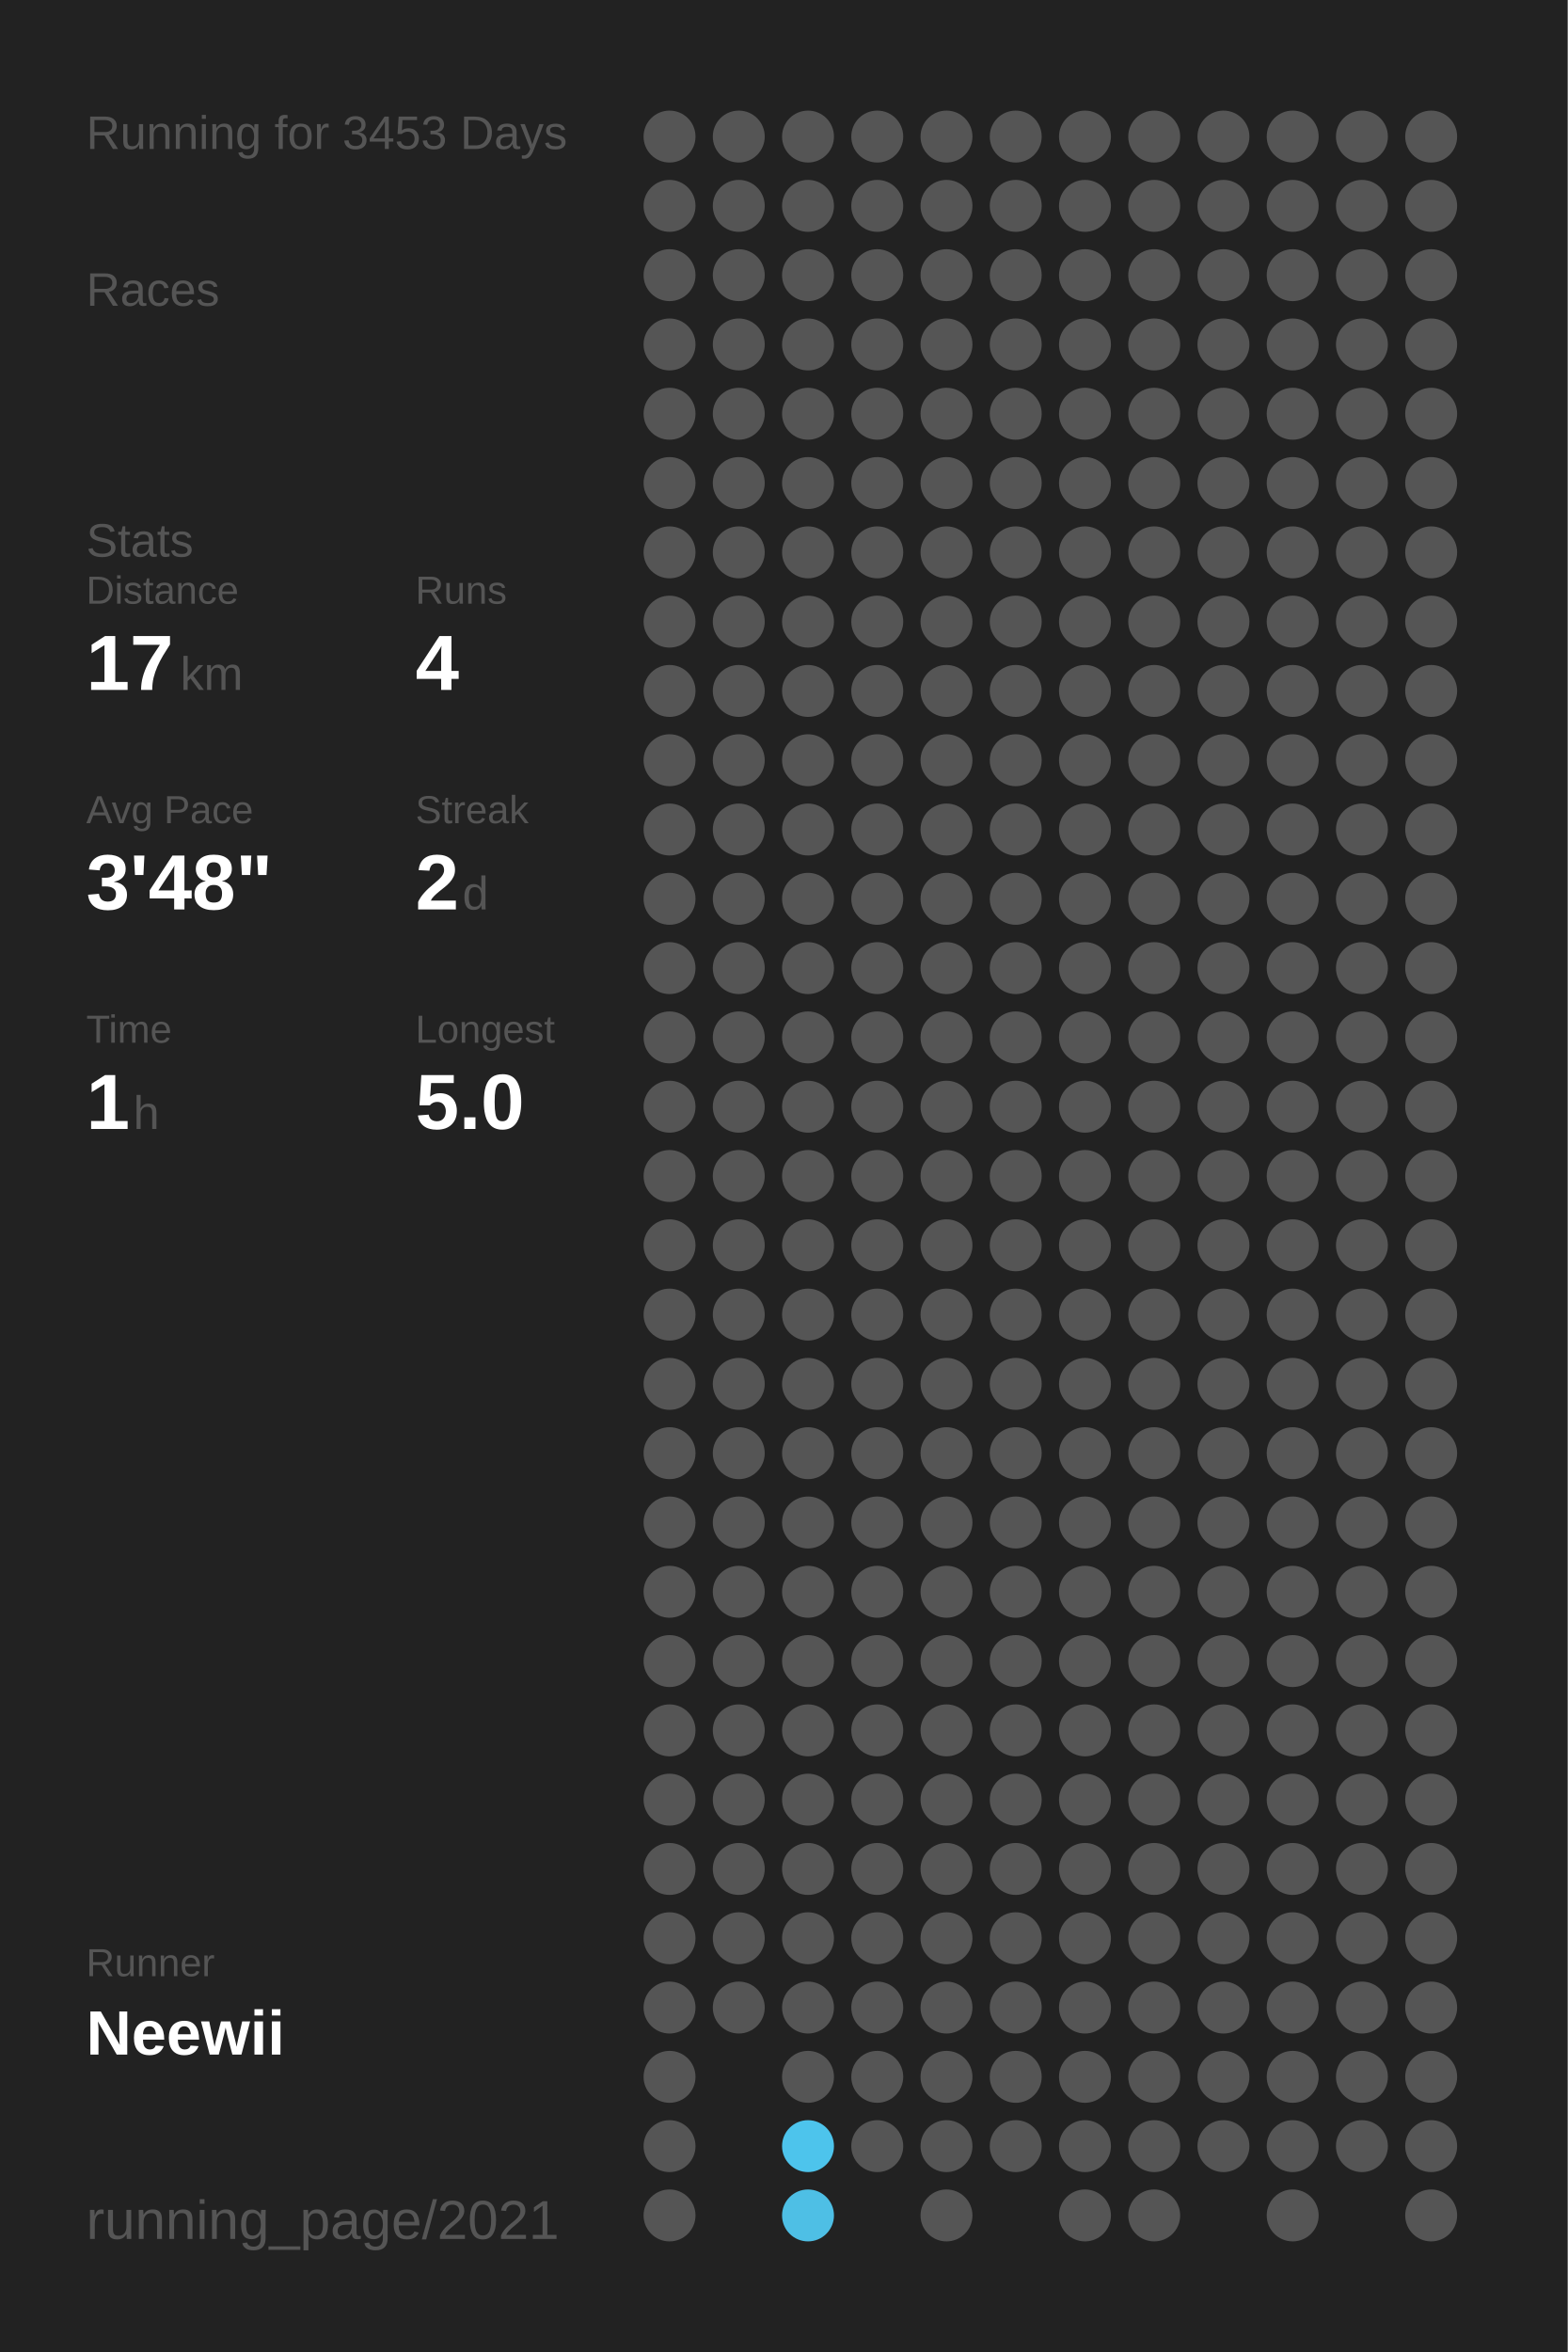
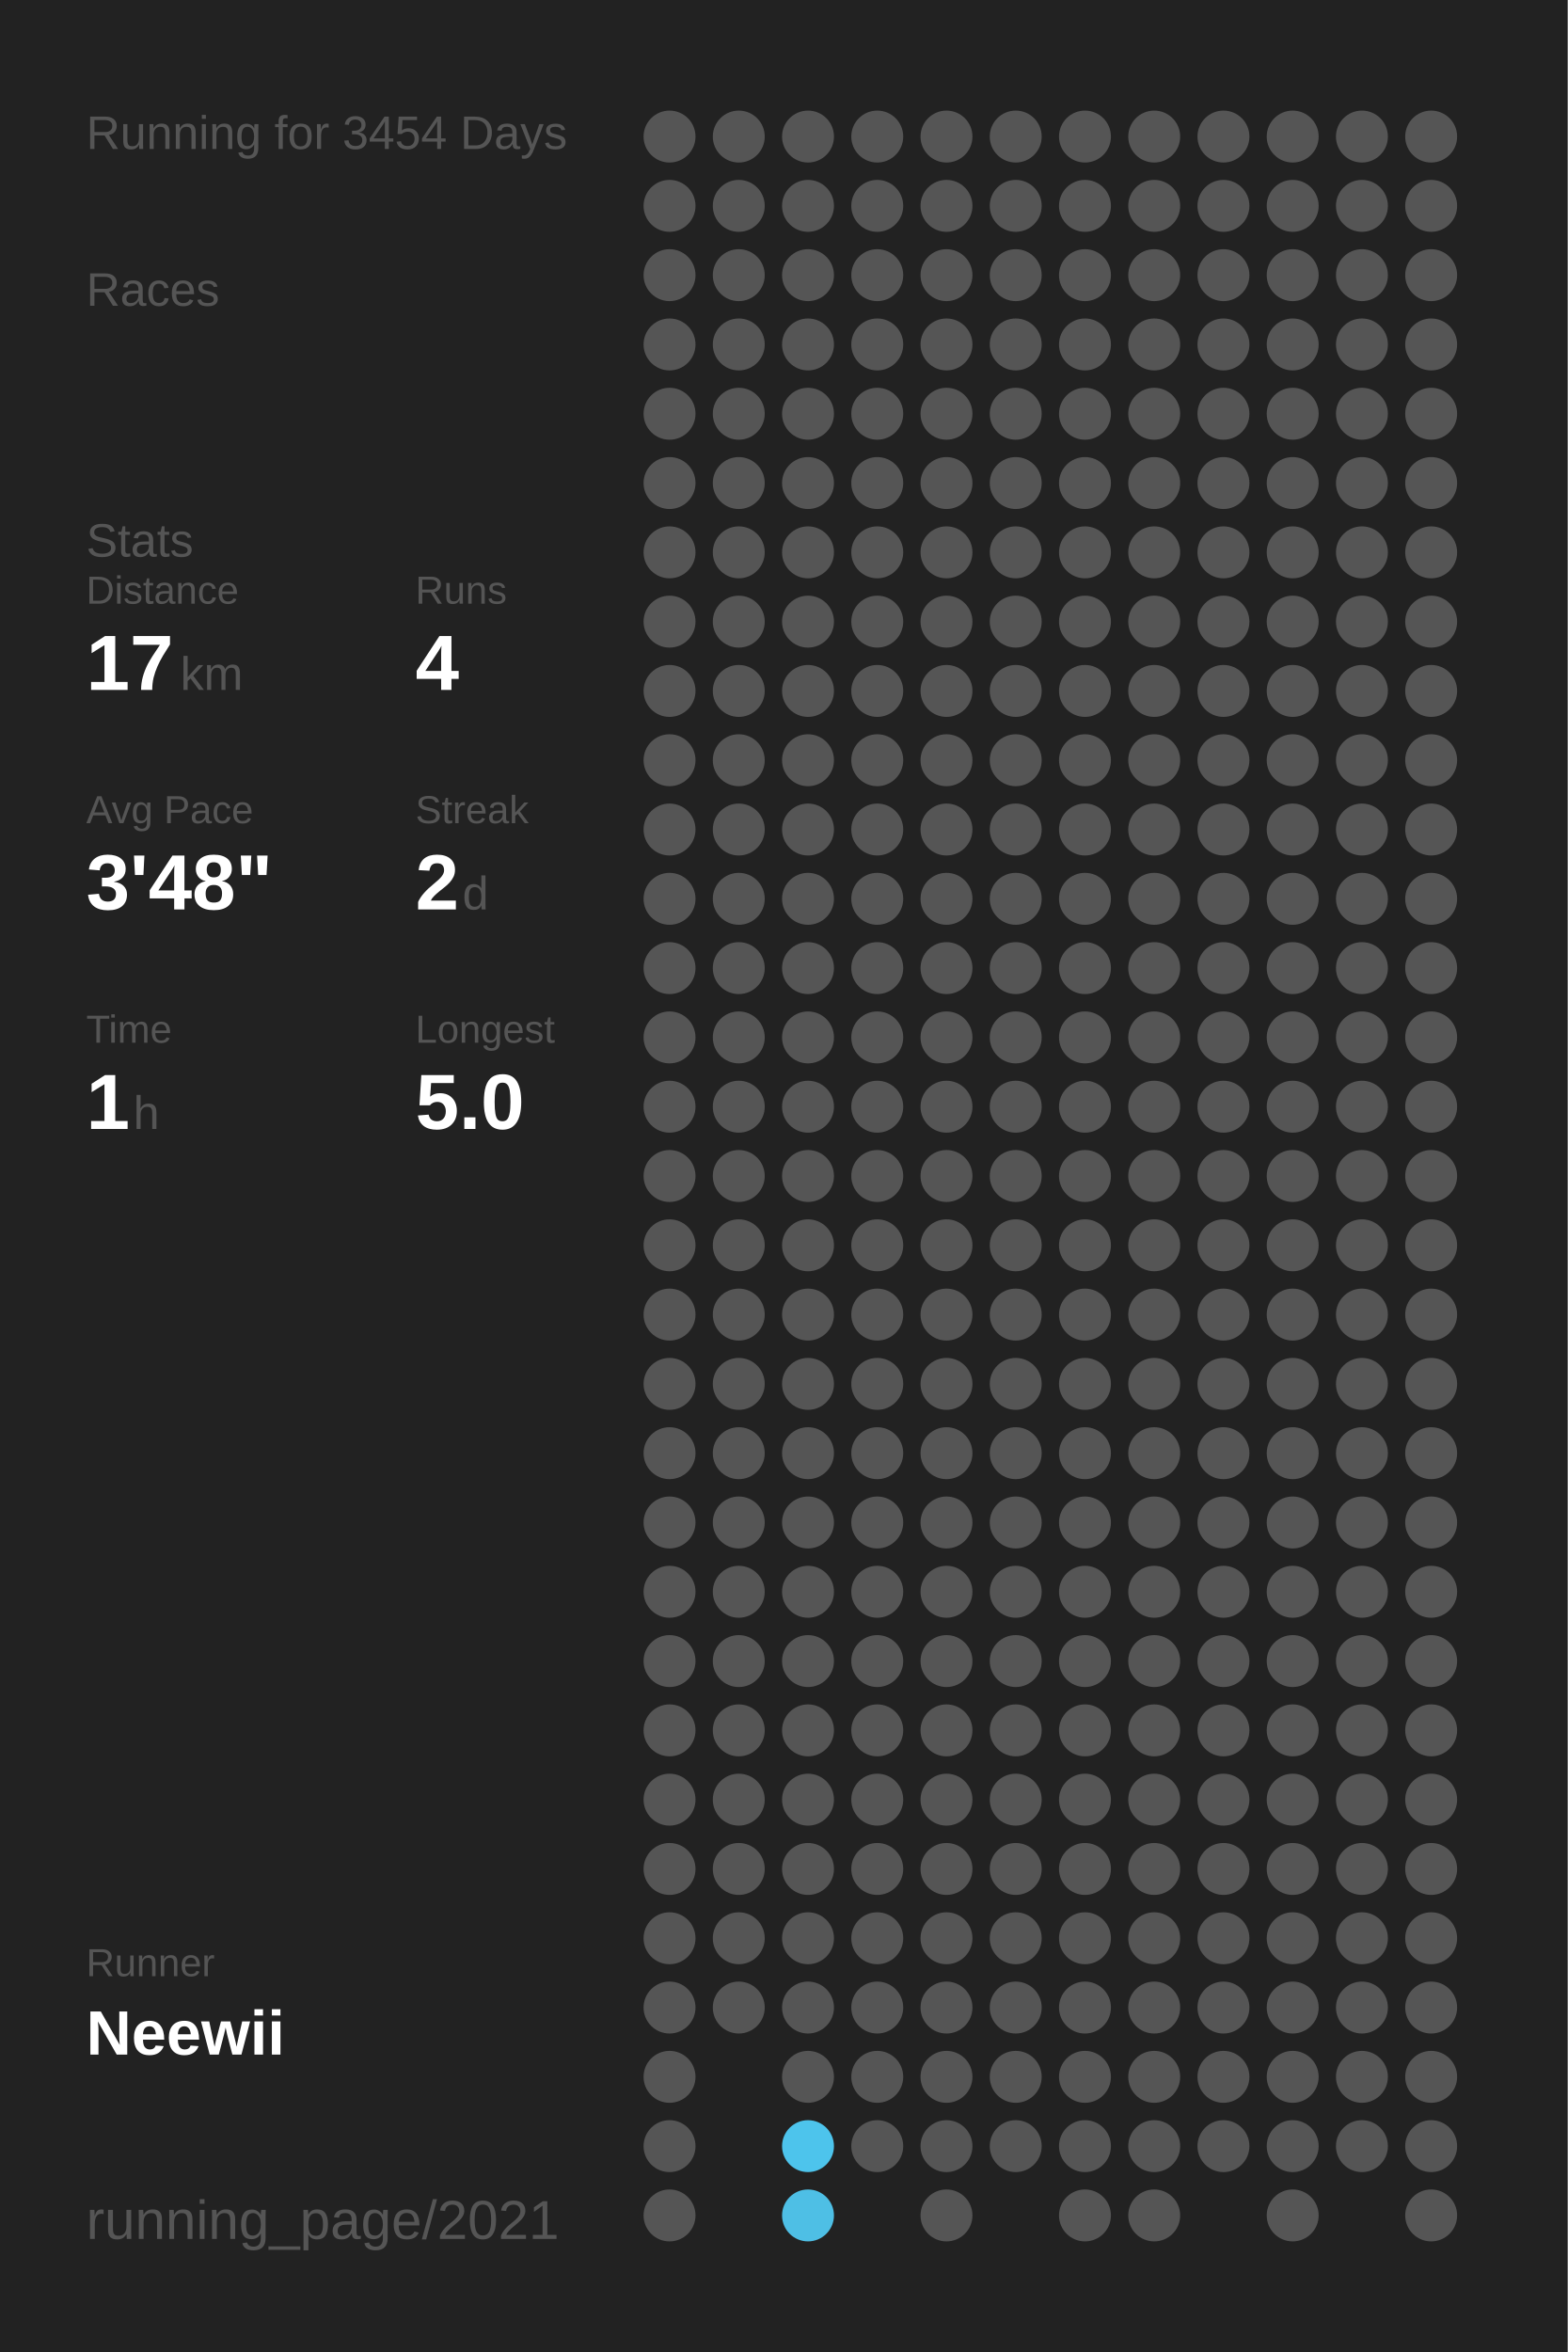
<svg xmlns="http://www.w3.org/2000/svg" baseProfile="full" height="300mm" version="1.1" viewBox="0,0,200,300" width="200mm">
  <defs />
  <rect fill="#222222" height="300" width="200" x="0" y="0" />
-   <text fill="#555555" style="font-size:6px; font-family:Arial;" x="11" y="19">Running for 3453 Days</text>
+   <text fill="#555555" style="font-size:6px; font-family:Arial;" x="11" y="19">Running for 3454 Days</text>
  <text fill="#555555" style="font-size:6px; font-family:Arial;" x="11" y="39">Races</text>
  <text fill="#555555" style="font-size:6px; font-family:Arial;" x="11" y="71">Stats</text>
  <text fill="#555555" style="font-size:5px; font-family:Arial;" x="11" y="77">Distance</text>
  <text fill="#FFFFFF" style="font-size:10px; font-family:Arial; font-weight:bold;" x="11" y="88">17</text>
  <text fill="#555555" style="font-size:6px; font-family:Arial;" x="23" y="88">km</text>
  <text fill="#555555" style="font-size:5px; font-family:Arial;" x="53" y="77">Runs</text>
  <text fill="#FFFFFF" style="font-size:10px; font-family:Arial; font-weight:bold;" x="53" y="88">4</text>
  <text fill="#555555" style="font-size:5px; font-family:Arial;" x="11" y="105">Avg Pace</text>
  <text fill="#FFFFFF" style="font-size:10px; font-family:Arial; font-weight:bold;" x="11" y="116">3'48"</text>
  <text fill="#555555" style="font-size:5px; font-family:Arial;" x="53" y="105">Streak</text>
  <text fill="#FFFFFF" style="font-size:10px; font-family:Arial; font-weight:bold;" x="53" y="116">2</text>
  <text fill="#555555" style="font-size:6px; font-family:Arial;" x="59" y="116">d</text>
  <text fill="#555555" style="font-size:5px; font-family:Arial;" x="11" y="133">Time</text>
  <text fill="#FFFFFF" style="font-size:10px; font-family:Arial; font-weight:bold;" x="11" y="144">1</text>
  <text fill="#555555" style="font-size:6px; font-family:Arial;" x="17" y="144">h</text>
  <text fill="#555555" style="font-size:5px; font-family:Arial;" x="53" y="133">Longest</text>
  <text fill="#FFFFFF" style="font-size:10px; font-family:Arial; font-weight:bold;" x="53" y="144">5.0</text>
  <text fill="#555555" style="font-size:5px; font-family:Arial;" x="11" y="252.065">Runner</text>
  <text fill="#FFFFFF" style="font-size:8px; font-family:Arial; font-weight:bold;" x="11" y="262.065">Neewii</text>
  <text fill="#555555" style="font-size:7px; font-family:Arial;" x="11" y="285.581">running_page/2021</text>
  <circle cx="85.417" cy="17.419" fill="#555555" r="3.312" />
  <circle cx="85.417" cy="26.258" fill="#555555" r="3.312" />
  <circle cx="85.417" cy="35.097" fill="#555555" r="3.312" />
  <circle cx="85.417" cy="43.935" fill="#555555" r="3.312" />
  <circle cx="85.417" cy="52.774" fill="#555555" r="3.312" />
  <circle cx="85.417" cy="61.613" fill="#555555" r="3.312" />
  <circle cx="85.417" cy="70.452" fill="#555555" r="3.312" />
  <circle cx="85.417" cy="79.29" fill="#555555" r="3.312" />
  <circle cx="85.417" cy="88.129" fill="#555555" r="3.312" />
  <circle cx="85.417" cy="96.968" fill="#555555" r="3.312" />
  <circle cx="85.417" cy="105.806" fill="#555555" r="3.312" />
  <circle cx="85.417" cy="114.645" fill="#555555" r="3.312" />
  <circle cx="85.417" cy="123.484" fill="#555555" r="3.312" />
  <circle cx="85.417" cy="132.323" fill="#555555" r="3.312" />
  <circle cx="85.417" cy="141.161" fill="#555555" r="3.312" />
  <circle cx="85.417" cy="150" fill="#555555" r="3.312" />
  <circle cx="85.417" cy="158.839" fill="#555555" r="3.312" />
  <circle cx="85.417" cy="167.677" fill="#555555" r="3.312" />
  <circle cx="85.417" cy="176.516" fill="#555555" r="3.312" />
  <circle cx="85.417" cy="185.355" fill="#555555" r="3.312" />
  <circle cx="85.417" cy="194.194" fill="#555555" r="3.312" />
  <circle cx="85.417" cy="203.032" fill="#555555" r="3.312" />
  <circle cx="85.417" cy="211.871" fill="#555555" r="3.312" />
  <circle cx="85.417" cy="220.71" fill="#555555" r="3.312" />
  <circle cx="85.417" cy="229.548" fill="#555555" r="3.312" />
  <circle cx="85.417" cy="238.387" fill="#555555" r="3.312" />
  <circle cx="85.417" cy="247.226" fill="#555555" r="3.312" />
  <circle cx="85.417" cy="256.065" fill="#555555" r="3.312" />
  <circle cx="85.417" cy="264.903" fill="#555555" r="3.312" />
  <circle cx="85.417" cy="273.742" fill="#555555" r="3.312" />
  <circle cx="85.417" cy="282.581" fill="#555555" r="3.312" />
  <circle cx="94.25" cy="17.419" fill="#555555" r="3.312" />
  <circle cx="94.25" cy="26.258" fill="#555555" r="3.312" />
  <circle cx="94.25" cy="35.097" fill="#555555" r="3.312" />
  <circle cx="94.25" cy="43.935" fill="#555555" r="3.312" />
  <circle cx="94.25" cy="52.774" fill="#555555" r="3.312" />
  <circle cx="94.25" cy="61.613" fill="#555555" r="3.312" />
  <circle cx="94.25" cy="70.452" fill="#555555" r="3.312" />
  <circle cx="94.25" cy="79.29" fill="#555555" r="3.312" />
  <circle cx="94.25" cy="88.129" fill="#555555" r="3.312" />
  <circle cx="94.25" cy="96.968" fill="#555555" r="3.312" />
  <circle cx="94.25" cy="105.806" fill="#555555" r="3.312" />
  <circle cx="94.25" cy="114.645" fill="#555555" r="3.312" />
  <circle cx="94.25" cy="123.484" fill="#555555" r="3.312" />
  <circle cx="94.25" cy="132.323" fill="#555555" r="3.312" />
  <circle cx="94.25" cy="141.161" fill="#555555" r="3.312" />
  <circle cx="94.25" cy="150" fill="#555555" r="3.312" />
  <circle cx="94.25" cy="158.839" fill="#555555" r="3.312" />
  <circle cx="94.25" cy="167.677" fill="#555555" r="3.312" />
  <circle cx="94.25" cy="176.516" fill="#555555" r="3.312" />
  <circle cx="94.25" cy="185.355" fill="#555555" r="3.312" />
  <circle cx="94.25" cy="194.194" fill="#555555" r="3.312" />
  <circle cx="94.25" cy="203.032" fill="#555555" r="3.312" />
  <circle cx="94.25" cy="211.871" fill="#555555" r="3.312" />
  <circle cx="94.25" cy="220.71" fill="#555555" r="3.312" />
  <circle cx="94.25" cy="229.548" fill="#555555" r="3.312" />
  <circle cx="94.25" cy="238.387" fill="#555555" r="3.312" />
  <circle cx="94.25" cy="247.226" fill="#555555" r="3.312" />
  <circle cx="94.25" cy="256.065" fill="#555555" r="3.312" />
  <circle cx="103.083" cy="17.419" fill="#555555" r="3.312" />
  <circle cx="103.083" cy="26.258" fill="#555555" r="3.312" />
  <circle cx="103.083" cy="35.097" fill="#555555" r="3.312" />
  <circle cx="103.083" cy="43.935" fill="#555555" r="3.312" />
  <circle cx="103.083" cy="52.774" fill="#555555" r="3.312" />
  <circle cx="103.083" cy="61.613" fill="#555555" r="3.312" />
  <circle cx="103.083" cy="70.452" fill="#555555" r="3.312" />
  <circle cx="103.083" cy="79.29" fill="#555555" r="3.312" />
  <circle cx="103.083" cy="88.129" fill="#555555" r="3.312" />
  <circle cx="103.083" cy="96.968" fill="#555555" r="3.312" />
  <circle cx="103.083" cy="105.806" fill="#555555" r="3.312" />
  <circle cx="103.083" cy="114.645" fill="#555555" r="3.312" />
  <circle cx="103.083" cy="123.484" fill="#555555" r="3.312" />
  <circle cx="103.083" cy="132.323" fill="#555555" r="3.312" />
  <circle cx="103.083" cy="141.161" fill="#555555" r="3.312" />
  <circle cx="103.083" cy="150" fill="#555555" r="3.312" />
  <circle cx="103.083" cy="158.839" fill="#555555" r="3.312" />
  <circle cx="103.083" cy="167.677" fill="#555555" r="3.312" />
  <circle cx="103.083" cy="176.516" fill="#555555" r="3.312" />
  <circle cx="103.083" cy="185.355" fill="#555555" r="3.312" />
  <circle cx="103.083" cy="194.194" fill="#555555" r="3.312" />
  <circle cx="103.083" cy="203.032" fill="#555555" r="3.312" />
  <circle cx="103.083" cy="211.871" fill="#555555" r="3.312" />
  <circle cx="103.083" cy="220.71" fill="#555555" r="3.312" />
  <circle cx="103.083" cy="229.548" fill="#555555" r="3.312" />
  <circle cx="103.083" cy="238.387" fill="#555555" r="3.312" />
  <circle cx="103.083" cy="247.226" fill="#555555" r="3.312" />
  <circle cx="103.083" cy="256.065" fill="#555555" r="3.312" />
  <circle cx="103.083" cy="264.903" fill="#555555" r="3.312" />
  <circle cx="103.083" cy="273.742" fill="#4dc4ec" r="3.312" />
  <circle cx="103.083" cy="282.581" fill="#4ebfe5" r="3.312" />
  <circle cx="111.917" cy="17.419" fill="#555555" r="3.312" />
  <circle cx="111.917" cy="26.258" fill="#555555" r="3.312" />
  <circle cx="111.917" cy="35.097" fill="#555555" r="3.312" />
  <circle cx="111.917" cy="43.935" fill="#555555" r="3.312" />
  <circle cx="111.917" cy="52.774" fill="#555555" r="3.312" />
  <circle cx="111.917" cy="61.613" fill="#555555" r="3.312" />
  <circle cx="111.917" cy="70.452" fill="#555555" r="3.312" />
  <circle cx="111.917" cy="79.29" fill="#555555" r="3.312" />
  <circle cx="111.917" cy="88.129" fill="#555555" r="3.312" />
  <circle cx="111.917" cy="96.968" fill="#555555" r="3.312" />
  <circle cx="111.917" cy="105.806" fill="#555555" r="3.312" />
  <circle cx="111.917" cy="114.645" fill="#555555" r="3.312" />
  <circle cx="111.917" cy="123.484" fill="#555555" r="3.312" />
  <circle cx="111.917" cy="132.323" fill="#555555" r="3.312" />
  <circle cx="111.917" cy="141.161" fill="#555555" r="3.312" />
  <circle cx="111.917" cy="150" fill="#555555" r="3.312" />
  <circle cx="111.917" cy="158.839" fill="#555555" r="3.312" />
  <circle cx="111.917" cy="167.677" fill="#555555" r="3.312" />
  <circle cx="111.917" cy="176.516" fill="#555555" r="3.312" />
  <circle cx="111.917" cy="185.355" fill="#555555" r="3.312" />
  <circle cx="111.917" cy="194.194" fill="#555555" r="3.312" />
  <circle cx="111.917" cy="203.032" fill="#555555" r="3.312" />
  <circle cx="111.917" cy="211.871" fill="#555555" r="3.312" />
  <circle cx="111.917" cy="220.71" fill="#555555" r="3.312" />
  <circle cx="111.917" cy="229.548" fill="#555555" r="3.312" />
  <circle cx="111.917" cy="238.387" fill="#555555" r="3.312" />
  <circle cx="111.917" cy="247.226" fill="#555555" r="3.312" />
  <circle cx="111.917" cy="256.065" fill="#555555" r="3.312" />
  <circle cx="111.917" cy="264.903" fill="#555555" r="3.312" />
  <circle cx="111.917" cy="273.742" fill="#555555" r="3.312" />
  <circle cx="120.75" cy="17.419" fill="#555555" r="3.312" />
  <circle cx="120.75" cy="26.258" fill="#555555" r="3.312" />
  <circle cx="120.75" cy="35.097" fill="#555555" r="3.312" />
  <circle cx="120.75" cy="43.935" fill="#555555" r="3.312" />
  <circle cx="120.75" cy="52.774" fill="#555555" r="3.312" />
  <circle cx="120.75" cy="61.613" fill="#555555" r="3.312" />
  <circle cx="120.75" cy="70.452" fill="#555555" r="3.312" />
  <circle cx="120.75" cy="79.29" fill="#555555" r="3.312" />
  <circle cx="120.75" cy="88.129" fill="#555555" r="3.312" />
  <circle cx="120.75" cy="96.968" fill="#555555" r="3.312" />
  <circle cx="120.75" cy="105.806" fill="#555555" r="3.312" />
  <circle cx="120.75" cy="114.645" fill="#555555" r="3.312" />
  <circle cx="120.75" cy="123.484" fill="#555555" r="3.312" />
  <circle cx="120.75" cy="132.323" fill="#555555" r="3.312" />
  <circle cx="120.75" cy="141.161" fill="#555555" r="3.312" />
  <circle cx="120.75" cy="150" fill="#555555" r="3.312" />
  <circle cx="120.75" cy="158.839" fill="#555555" r="3.312" />
  <circle cx="120.75" cy="167.677" fill="#555555" r="3.312" />
  <circle cx="120.75" cy="176.516" fill="#555555" r="3.312" />
  <circle cx="120.75" cy="185.355" fill="#555555" r="3.312" />
  <circle cx="120.75" cy="194.194" fill="#555555" r="3.312" />
  <circle cx="120.75" cy="203.032" fill="#555555" r="3.312" />
  <circle cx="120.75" cy="211.871" fill="#555555" r="3.312" />
  <circle cx="120.75" cy="220.71" fill="#555555" r="3.312" />
  <circle cx="120.75" cy="229.548" fill="#555555" r="3.312" />
  <circle cx="120.75" cy="238.387" fill="#555555" r="3.312" />
  <circle cx="120.75" cy="247.226" fill="#555555" r="3.312" />
  <circle cx="120.75" cy="256.065" fill="#555555" r="3.312" />
  <circle cx="120.75" cy="264.903" fill="#555555" r="3.312" />
  <circle cx="120.75" cy="273.742" fill="#555555" r="3.312" />
  <circle cx="120.75" cy="282.581" fill="#555555" r="3.312" />
  <circle cx="129.583" cy="17.419" fill="#555555" r="3.312" />
  <circle cx="129.583" cy="26.258" fill="#555555" r="3.312" />
  <circle cx="129.583" cy="35.097" fill="#555555" r="3.312" />
  <circle cx="129.583" cy="43.935" fill="#555555" r="3.312" />
  <circle cx="129.583" cy="52.774" fill="#555555" r="3.312" />
  <circle cx="129.583" cy="61.613" fill="#555555" r="3.312" />
  <circle cx="129.583" cy="70.452" fill="#555555" r="3.312" />
  <circle cx="129.583" cy="79.29" fill="#555555" r="3.312" />
  <circle cx="129.583" cy="88.129" fill="#555555" r="3.312" />
  <circle cx="129.583" cy="96.968" fill="#555555" r="3.312" />
  <circle cx="129.583" cy="105.806" fill="#555555" r="3.312" />
  <circle cx="129.583" cy="114.645" fill="#555555" r="3.312" />
  <circle cx="129.583" cy="123.484" fill="#555555" r="3.312" />
  <circle cx="129.583" cy="132.323" fill="#555555" r="3.312" />
  <circle cx="129.583" cy="141.161" fill="#555555" r="3.312" />
  <circle cx="129.583" cy="150" fill="#555555" r="3.312" />
  <circle cx="129.583" cy="158.839" fill="#555555" r="3.312" />
  <circle cx="129.583" cy="167.677" fill="#555555" r="3.312" />
  <circle cx="129.583" cy="176.516" fill="#555555" r="3.312" />
  <circle cx="129.583" cy="185.355" fill="#555555" r="3.312" />
  <circle cx="129.583" cy="194.194" fill="#555555" r="3.312" />
  <circle cx="129.583" cy="203.032" fill="#555555" r="3.312" />
  <circle cx="129.583" cy="211.871" fill="#555555" r="3.312" />
  <circle cx="129.583" cy="220.71" fill="#555555" r="3.312" />
  <circle cx="129.583" cy="229.548" fill="#555555" r="3.312" />
  <circle cx="129.583" cy="238.387" fill="#555555" r="3.312" />
  <circle cx="129.583" cy="247.226" fill="#555555" r="3.312" />
  <circle cx="129.583" cy="256.065" fill="#555555" r="3.312" />
  <circle cx="129.583" cy="264.903" fill="#555555" r="3.312" />
  <circle cx="129.583" cy="273.742" fill="#555555" r="3.312" />
  <circle cx="138.417" cy="17.419" fill="#555555" r="3.312" />
  <circle cx="138.417" cy="26.258" fill="#555555" r="3.312" />
  <circle cx="138.417" cy="35.097" fill="#555555" r="3.312" />
  <circle cx="138.417" cy="43.935" fill="#555555" r="3.312" />
  <circle cx="138.417" cy="52.774" fill="#555555" r="3.312" />
  <circle cx="138.417" cy="61.613" fill="#555555" r="3.312" />
  <circle cx="138.417" cy="70.452" fill="#555555" r="3.312" />
  <circle cx="138.417" cy="79.29" fill="#555555" r="3.312" />
  <circle cx="138.417" cy="88.129" fill="#555555" r="3.312" />
  <circle cx="138.417" cy="96.968" fill="#555555" r="3.312" />
  <circle cx="138.417" cy="105.806" fill="#555555" r="3.312" />
  <circle cx="138.417" cy="114.645" fill="#555555" r="3.312" />
  <circle cx="138.417" cy="123.484" fill="#555555" r="3.312" />
  <circle cx="138.417" cy="132.323" fill="#555555" r="3.312" />
  <circle cx="138.417" cy="141.161" fill="#555555" r="3.312" />
  <circle cx="138.417" cy="150" fill="#555555" r="3.312" />
  <circle cx="138.417" cy="158.839" fill="#555555" r="3.312" />
  <circle cx="138.417" cy="167.677" fill="#555555" r="3.312" />
  <circle cx="138.417" cy="176.516" fill="#555555" r="3.312" />
  <circle cx="138.417" cy="185.355" fill="#555555" r="3.312" />
  <circle cx="138.417" cy="194.194" fill="#555555" r="3.312" />
  <circle cx="138.417" cy="203.032" fill="#555555" r="3.312" />
  <circle cx="138.417" cy="211.871" fill="#555555" r="3.312" />
  <circle cx="138.417" cy="220.71" fill="#555555" r="3.312" />
  <circle cx="138.417" cy="229.548" fill="#555555" r="3.312" />
  <circle cx="138.417" cy="238.387" fill="#555555" r="3.312" />
  <circle cx="138.417" cy="247.226" fill="#555555" r="3.312" />
  <circle cx="138.417" cy="256.065" fill="#555555" r="3.312" />
  <circle cx="138.417" cy="264.903" fill="#555555" r="3.312" />
  <circle cx="138.417" cy="273.742" fill="#555555" r="3.312" />
  <circle cx="138.417" cy="282.581" fill="#555555" r="3.312" />
  <circle cx="147.25" cy="17.419" fill="#555555" r="3.312" />
  <circle cx="147.25" cy="26.258" fill="#555555" r="3.312" />
  <circle cx="147.25" cy="35.097" fill="#555555" r="3.312" />
  <circle cx="147.25" cy="43.935" fill="#555555" r="3.312" />
  <circle cx="147.25" cy="52.774" fill="#555555" r="3.312" />
  <circle cx="147.25" cy="61.613" fill="#555555" r="3.312" />
  <circle cx="147.25" cy="70.452" fill="#555555" r="3.312" />
  <circle cx="147.25" cy="79.29" fill="#555555" r="3.312" />
  <circle cx="147.25" cy="88.129" fill="#555555" r="3.312" />
  <circle cx="147.25" cy="96.968" fill="#555555" r="3.312" />
  <circle cx="147.25" cy="105.806" fill="#555555" r="3.312" />
  <circle cx="147.25" cy="114.645" fill="#555555" r="3.312" />
  <circle cx="147.25" cy="123.484" fill="#555555" r="3.312" />
  <circle cx="147.25" cy="132.323" fill="#555555" r="3.312" />
  <circle cx="147.25" cy="141.161" fill="#555555" r="3.312" />
  <circle cx="147.25" cy="150" fill="#555555" r="3.312" />
  <circle cx="147.25" cy="158.839" fill="#555555" r="3.312" />
  <circle cx="147.25" cy="167.677" fill="#555555" r="3.312" />
  <circle cx="147.25" cy="176.516" fill="#555555" r="3.312" />
  <circle cx="147.25" cy="185.355" fill="#555555" r="3.312" />
  <circle cx="147.25" cy="194.194" fill="#555555" r="3.312" />
  <circle cx="147.25" cy="203.032" fill="#555555" r="3.312" />
  <circle cx="147.25" cy="211.871" fill="#555555" r="3.312" />
  <circle cx="147.25" cy="220.71" fill="#555555" r="3.312" />
  <circle cx="147.25" cy="229.548" fill="#555555" r="3.312" />
  <circle cx="147.25" cy="238.387" fill="#555555" r="3.312" />
  <circle cx="147.25" cy="247.226" fill="#555555" r="3.312" />
  <circle cx="147.25" cy="256.065" fill="#555555" r="3.312" />
  <circle cx="147.25" cy="264.903" fill="#555555" r="3.312" />
  <circle cx="147.25" cy="273.742" fill="#555555" r="3.312" />
  <circle cx="147.25" cy="282.581" fill="#555555" r="3.312" />
  <circle cx="156.083" cy="17.419" fill="#555555" r="3.312" />
  <circle cx="156.083" cy="26.258" fill="#555555" r="3.312" />
  <circle cx="156.083" cy="35.097" fill="#555555" r="3.312" />
  <circle cx="156.083" cy="43.935" fill="#555555" r="3.312" />
  <circle cx="156.083" cy="52.774" fill="#555555" r="3.312" />
  <circle cx="156.083" cy="61.613" fill="#555555" r="3.312" />
  <circle cx="156.083" cy="70.452" fill="#555555" r="3.312" />
  <circle cx="156.083" cy="79.29" fill="#555555" r="3.312" />
  <circle cx="156.083" cy="88.129" fill="#555555" r="3.312" />
  <circle cx="156.083" cy="96.968" fill="#555555" r="3.312" />
  <circle cx="156.083" cy="105.806" fill="#555555" r="3.312" />
  <circle cx="156.083" cy="114.645" fill="#555555" r="3.312" />
  <circle cx="156.083" cy="123.484" fill="#555555" r="3.312" />
  <circle cx="156.083" cy="132.323" fill="#555555" r="3.312" />
  <circle cx="156.083" cy="141.161" fill="#555555" r="3.312" />
  <circle cx="156.083" cy="150" fill="#555555" r="3.312" />
  <circle cx="156.083" cy="158.839" fill="#555555" r="3.312" />
  <circle cx="156.083" cy="167.677" fill="#555555" r="3.312" />
  <circle cx="156.083" cy="176.516" fill="#555555" r="3.312" />
  <circle cx="156.083" cy="185.355" fill="#555555" r="3.312" />
  <circle cx="156.083" cy="194.194" fill="#555555" r="3.312" />
  <circle cx="156.083" cy="203.032" fill="#555555" r="3.312" />
  <circle cx="156.083" cy="211.871" fill="#555555" r="3.312" />
  <circle cx="156.083" cy="220.71" fill="#555555" r="3.312" />
  <circle cx="156.083" cy="229.548" fill="#555555" r="3.312" />
  <circle cx="156.083" cy="238.387" fill="#555555" r="3.312" />
  <circle cx="156.083" cy="247.226" fill="#555555" r="3.312" />
  <circle cx="156.083" cy="256.065" fill="#555555" r="3.312" />
  <circle cx="156.083" cy="264.903" fill="#555555" r="3.312" />
  <circle cx="156.083" cy="273.742" fill="#555555" r="3.312" />
  <circle cx="164.917" cy="17.419" fill="#555555" r="3.312" />
  <circle cx="164.917" cy="26.258" fill="#555555" r="3.312" />
  <circle cx="164.917" cy="35.097" fill="#555555" r="3.312" />
  <circle cx="164.917" cy="43.935" fill="#555555" r="3.312" />
  <circle cx="164.917" cy="52.774" fill="#555555" r="3.312" />
  <circle cx="164.917" cy="61.613" fill="#555555" r="3.312" />
  <circle cx="164.917" cy="70.452" fill="#555555" r="3.312" />
  <circle cx="164.917" cy="79.29" fill="#555555" r="3.312" />
  <circle cx="164.917" cy="88.129" fill="#555555" r="3.312" />
  <circle cx="164.917" cy="96.968" fill="#555555" r="3.312" />
  <circle cx="164.917" cy="105.806" fill="#555555" r="3.312" />
  <circle cx="164.917" cy="114.645" fill="#555555" r="3.312" />
  <circle cx="164.917" cy="123.484" fill="#555555" r="3.312" />
  <circle cx="164.917" cy="132.323" fill="#555555" r="3.312" />
  <circle cx="164.917" cy="141.161" fill="#555555" r="3.312" />
  <circle cx="164.917" cy="150" fill="#555555" r="3.312" />
  <circle cx="164.917" cy="158.839" fill="#555555" r="3.312" />
  <circle cx="164.917" cy="167.677" fill="#555555" r="3.312" />
  <circle cx="164.917" cy="176.516" fill="#555555" r="3.312" />
  <circle cx="164.917" cy="185.355" fill="#555555" r="3.312" />
  <circle cx="164.917" cy="194.194" fill="#555555" r="3.312" />
  <circle cx="164.917" cy="203.032" fill="#555555" r="3.312" />
  <circle cx="164.917" cy="211.871" fill="#555555" r="3.312" />
  <circle cx="164.917" cy="220.71" fill="#555555" r="3.312" />
  <circle cx="164.917" cy="229.548" fill="#555555" r="3.312" />
  <circle cx="164.917" cy="238.387" fill="#555555" r="3.312" />
  <circle cx="164.917" cy="247.226" fill="#555555" r="3.312" />
  <circle cx="164.917" cy="256.065" fill="#555555" r="3.312" />
  <circle cx="164.917" cy="264.903" fill="#555555" r="3.312" />
  <circle cx="164.917" cy="273.742" fill="#555555" r="3.312" />
  <circle cx="164.917" cy="282.581" fill="#555555" r="3.312" />
  <circle cx="173.75" cy="17.419" fill="#555555" r="3.312" />
  <circle cx="173.75" cy="26.258" fill="#555555" r="3.312" />
  <circle cx="173.75" cy="35.097" fill="#555555" r="3.312" />
  <circle cx="173.75" cy="43.935" fill="#555555" r="3.312" />
  <circle cx="173.75" cy="52.774" fill="#555555" r="3.312" />
  <circle cx="173.75" cy="61.613" fill="#555555" r="3.312" />
  <circle cx="173.75" cy="70.452" fill="#555555" r="3.312" />
  <circle cx="173.75" cy="79.29" fill="#555555" r="3.312" />
  <circle cx="173.75" cy="88.129" fill="#555555" r="3.312" />
  <circle cx="173.75" cy="96.968" fill="#555555" r="3.312" />
  <circle cx="173.75" cy="105.806" fill="#555555" r="3.312" />
  <circle cx="173.75" cy="114.645" fill="#555555" r="3.312" />
  <circle cx="173.75" cy="123.484" fill="#555555" r="3.312" />
  <circle cx="173.75" cy="132.323" fill="#555555" r="3.312" />
  <circle cx="173.75" cy="141.161" fill="#555555" r="3.312" />
  <circle cx="173.75" cy="150" fill="#555555" r="3.312" />
  <circle cx="173.75" cy="158.839" fill="#555555" r="3.312" />
  <circle cx="173.75" cy="167.677" fill="#555555" r="3.312" />
  <circle cx="173.75" cy="176.516" fill="#555555" r="3.312" />
  <circle cx="173.75" cy="185.355" fill="#555555" r="3.312" />
  <circle cx="173.75" cy="194.194" fill="#555555" r="3.312" />
  <circle cx="173.75" cy="203.032" fill="#555555" r="3.312" />
  <circle cx="173.75" cy="211.871" fill="#555555" r="3.312" />
  <circle cx="173.75" cy="220.71" fill="#555555" r="3.312" />
  <circle cx="173.75" cy="229.548" fill="#555555" r="3.312" />
  <circle cx="173.75" cy="238.387" fill="#555555" r="3.312" />
  <circle cx="173.75" cy="247.226" fill="#555555" r="3.312" />
  <circle cx="173.75" cy="256.065" fill="#555555" r="3.312" />
  <circle cx="173.75" cy="264.903" fill="#555555" r="3.312" />
  <circle cx="173.75" cy="273.742" fill="#555555" r="3.312" />
  <circle cx="182.583" cy="17.419" fill="#555555" r="3.312" />
  <circle cx="182.583" cy="26.258" fill="#555555" r="3.312" />
  <circle cx="182.583" cy="35.097" fill="#555555" r="3.312" />
  <circle cx="182.583" cy="43.935" fill="#555555" r="3.312" />
  <circle cx="182.583" cy="52.774" fill="#555555" r="3.312" />
  <circle cx="182.583" cy="61.613" fill="#555555" r="3.312" />
  <circle cx="182.583" cy="70.452" fill="#555555" r="3.312" />
  <circle cx="182.583" cy="79.29" fill="#555555" r="3.312" />
  <circle cx="182.583" cy="88.129" fill="#555555" r="3.312" />
  <circle cx="182.583" cy="96.968" fill="#555555" r="3.312" />
  <circle cx="182.583" cy="105.806" fill="#555555" r="3.312" />
  <circle cx="182.583" cy="114.645" fill="#555555" r="3.312" />
  <circle cx="182.583" cy="123.484" fill="#555555" r="3.312" />
  <circle cx="182.583" cy="132.323" fill="#555555" r="3.312" />
  <circle cx="182.583" cy="141.161" fill="#555555" r="3.312" />
  <circle cx="182.583" cy="150" fill="#555555" r="3.312" />
  <circle cx="182.583" cy="158.839" fill="#555555" r="3.312" />
  <circle cx="182.583" cy="167.677" fill="#555555" r="3.312" />
  <circle cx="182.583" cy="176.516" fill="#555555" r="3.312" />
  <circle cx="182.583" cy="185.355" fill="#555555" r="3.312" />
  <circle cx="182.583" cy="194.194" fill="#555555" r="3.312" />
  <circle cx="182.583" cy="203.032" fill="#555555" r="3.312" />
  <circle cx="182.583" cy="211.871" fill="#555555" r="3.312" />
  <circle cx="182.583" cy="220.71" fill="#555555" r="3.312" />
  <circle cx="182.583" cy="229.548" fill="#555555" r="3.312" />
  <circle cx="182.583" cy="238.387" fill="#555555" r="3.312" />
  <circle cx="182.583" cy="247.226" fill="#555555" r="3.312" />
  <circle cx="182.583" cy="256.065" fill="#555555" r="3.312" />
  <circle cx="182.583" cy="264.903" fill="#555555" r="3.312" />
  <circle cx="182.583" cy="273.742" fill="#555555" r="3.312" />
  <circle cx="182.583" cy="282.581" fill="#555555" r="3.312" />
</svg>
